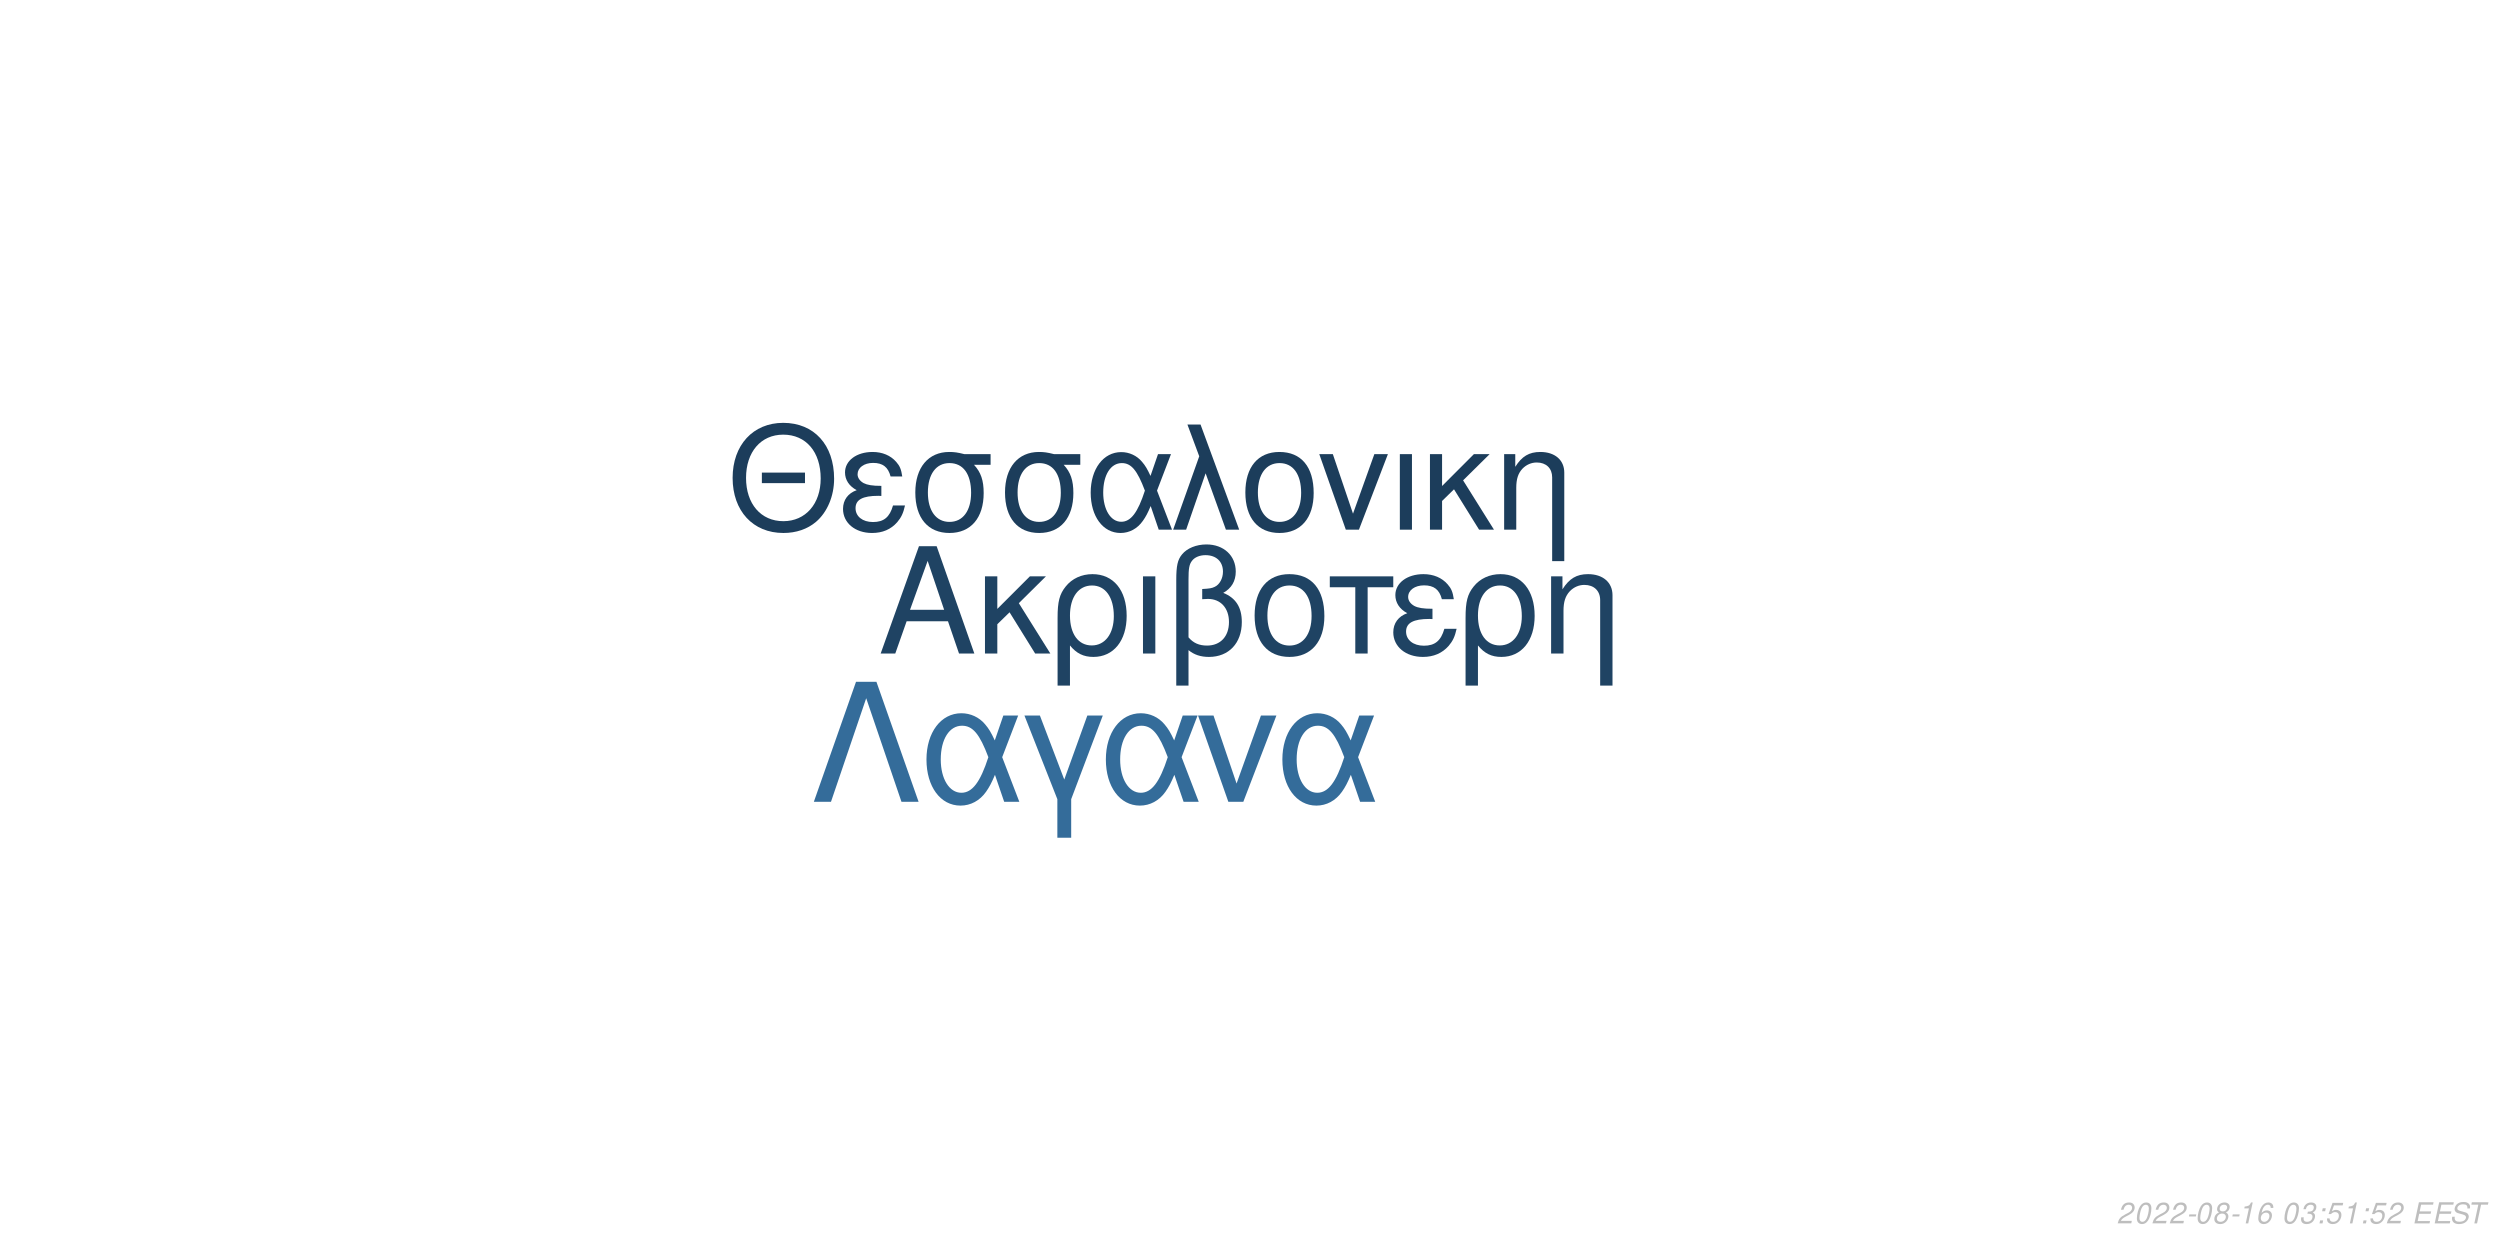
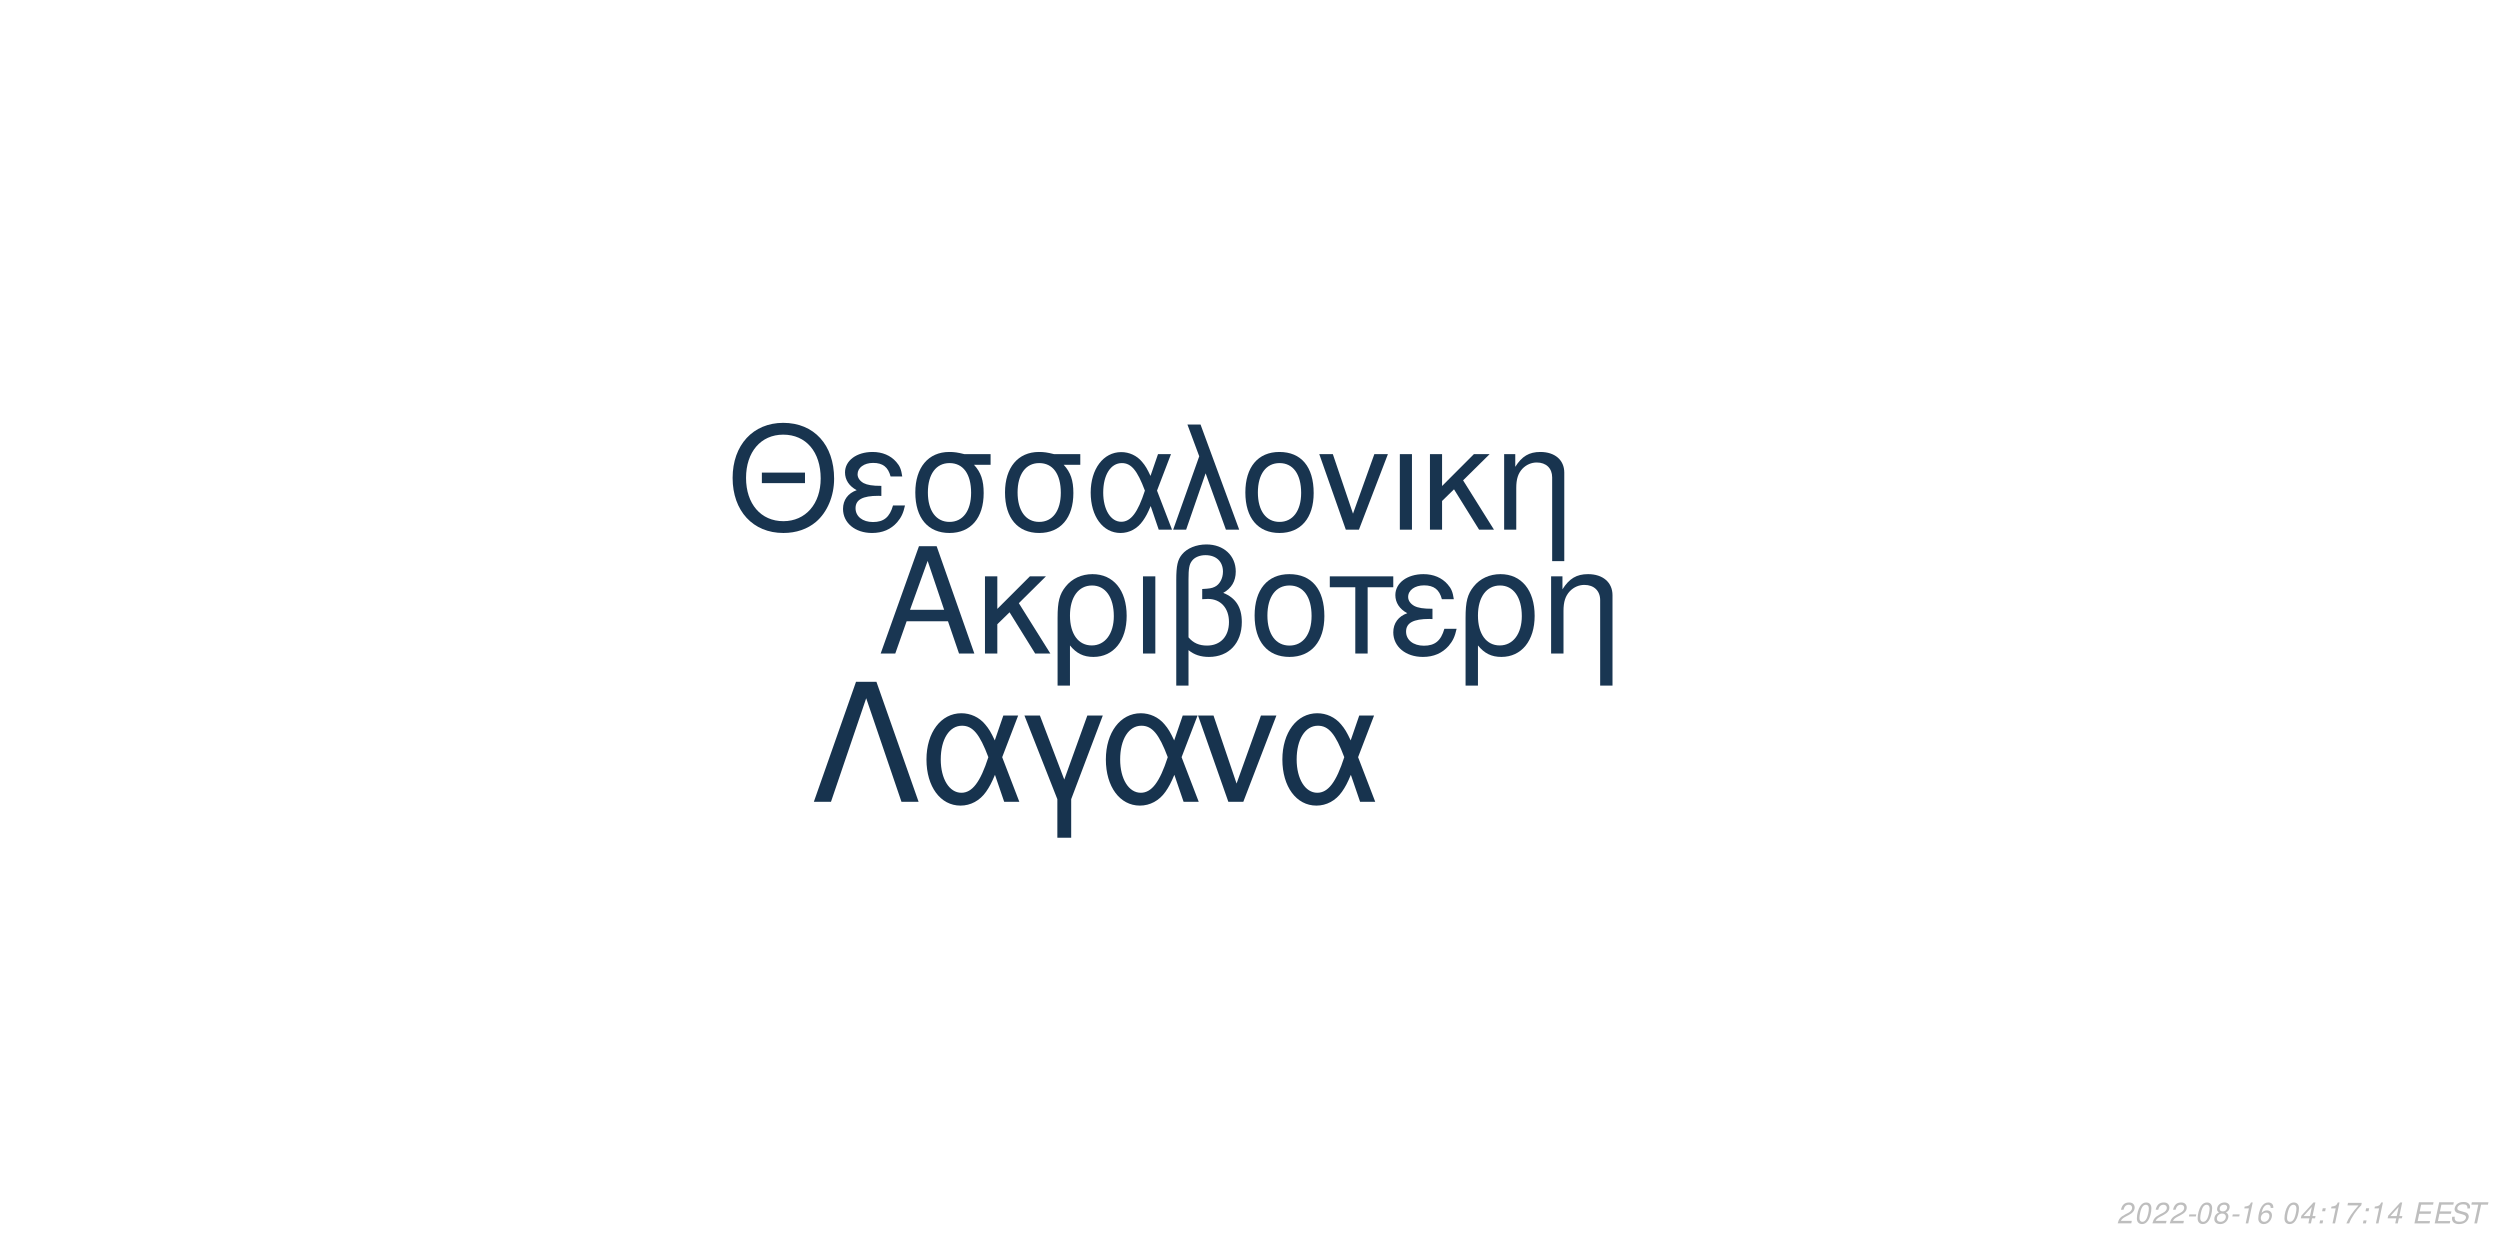
<svg xmlns="http://www.w3.org/2000/svg" xmlns:xlink="http://www.w3.org/1999/xlink" width="864pt" height="432pt" viewBox="0 0 864 432" version="1.1">
  <defs>
    <g>
      <symbol overflow="visible" id="glyph0-0">
        <path style="stroke:none;" d="" />
      </symbol>
      <symbol overflow="visible" id="glyph0-1">
        <path style="stroke:none;" d="M 24.125 -11.141 L 27.938 0 L 33.234 0 L 20.203 -37.094 L 14.094 -37.094 L 0.859 0 L 5.906 0 L 9.828 -11.141 Z M 22.797 -15.109 L 11 -15.109 L 17.094 -32.016 Z M 22.797 -15.109 " />
      </symbol>
      <symbol overflow="visible" id="glyph0-2">
        <path style="stroke:none;" d="M 7.172 -15.422 L 7.172 -26.672 L 2.906 -26.672 L 2.906 0 L 7.172 0 L 7.172 -10.125 L 11.406 -14.25 L 20.25 0 L 25.5 0 L 14.609 -17.406 L 23.969 -26.672 L 18.422 -26.672 Z M 7.172 -15.422 " />
      </symbol>
      <symbol overflow="visible" id="glyph0-3">
        <path style="stroke:none;" d="M 3 11.094 L 7.281 11.094 L 7.281 -2.797 C 9.516 -0.047 11.953 1.172 15.375 1.172 C 22.344 1.172 26.875 -4.422 26.875 -13.031 C 26.875 -21.891 22.297 -27.438 15.062 -27.438 C 11.297 -27.438 7.984 -25.906 5.797 -23.156 C 3.672 -20.516 3 -17.969 3 -12.359 Z M 14.906 -23.516 C 19.547 -23.516 22.438 -19.438 22.438 -12.922 C 22.438 -6.812 19.391 -2.797 14.812 -2.797 C 10.172 -2.797 7.281 -6.766 7.281 -13.125 C 7.281 -19.484 10.234 -23.516 14.906 -23.516 Z M 14.906 -23.516 " />
      </symbol>
      <symbol overflow="visible" id="glyph0-4">
        <path style="stroke:none;" d="M 3.516 0 L 7.781 0 L 7.781 -26.672 L 3.516 -26.672 Z M 3.516 0 " />
      </symbol>
      <symbol overflow="visible" id="glyph0-5">
        <path style="stroke:none;" d="M 4.016 11.094 L 8.25 11.094 L 8.25 -1.172 C 10.172 0.406 12.422 1.172 15.312 1.172 C 22.188 1.172 26.672 -3.609 26.672 -10.891 C 26.672 -15.984 24.578 -19.234 20.25 -20.969 C 23.109 -22.547 24.578 -25.031 24.578 -28.344 C 24.578 -33.844 20.406 -37.703 14.453 -37.703 C 10.938 -37.703 7.734 -36.391 6 -34.25 C 4.484 -32.422 4.016 -30.328 4.016 -25.391 Z M 8.25 -25.656 C 8.25 -29.359 8.5 -30.844 9.469 -32.062 C 10.375 -33.281 12.156 -34 14.094 -34 C 17.812 -34 20.156 -31.812 20.156 -28.297 C 20.156 -25.953 18.984 -23.812 17.297 -23.047 C 16.281 -22.547 15.469 -22.438 12.984 -22.297 L 12.984 -18.781 C 13.734 -18.828 14.344 -18.875 14.969 -18.875 C 19.344 -18.875 22.234 -15.719 22.234 -10.891 C 22.234 -5.906 19.281 -2.75 14.656 -2.75 C 11.953 -2.75 9.922 -3.609 8.25 -5.594 Z M 8.25 -25.656 " />
      </symbol>
      <symbol overflow="visible" id="glyph0-6">
        <path style="stroke:none;" d="M 14.094 -27.438 C 6.562 -27.438 2.094 -22.094 2.094 -13.125 C 2.094 -4.125 6.562 1.172 14.141 1.172 C 21.672 1.172 26.203 -4.172 26.203 -12.922 C 26.203 -22.188 21.828 -27.438 14.094 -27.438 Z M 14.141 -23.516 C 18.938 -23.516 21.781 -19.594 21.781 -12.984 C 21.781 -6.672 18.828 -2.75 14.141 -2.75 C 9.422 -2.75 6.516 -6.672 6.516 -13.125 C 6.516 -19.594 9.422 -23.516 14.141 -23.516 Z M 14.141 -23.516 " />
      </symbol>
      <symbol overflow="visible" id="glyph0-7">
        <path style="stroke:none;" d="M 7.891 0 L 12.156 0 L 12.156 -22.906 L 21.016 -22.906 L 21.016 -26.672 L -0.922 -26.672 L -0.922 -22.906 L 7.891 -22.906 Z M 7.891 0 " />
      </symbol>
      <symbol overflow="visible" id="glyph0-8">
        <path style="stroke:none;" d="M 14.562 -15.469 C 11.344 -15.469 9.562 -15.781 8.297 -16.438 C 6.922 -17.203 6.156 -18.328 6.156 -19.547 C 6.156 -21.891 8.453 -23.562 11.656 -23.562 C 15.062 -23.562 16.953 -22.094 17.812 -18.781 L 21.938 -18.781 C 21.578 -21.266 21.062 -22.5 19.797 -23.922 C 17.812 -26.203 14.906 -27.438 11.453 -27.438 C 5.797 -27.438 1.734 -24.375 1.734 -20.203 C 1.734 -17.609 3.156 -15.375 5.859 -13.938 C 2.797 -12.875 1.016 -10.484 1.016 -7.328 C 1.016 -2.391 5.297 1.172 11.25 1.172 C 14.969 1.172 17.906 -0.109 20.156 -2.641 C 21.578 -4.328 22.297 -5.797 22.906 -8.547 L 18.672 -8.547 C 17.5 -4.422 15.422 -2.703 11.609 -2.703 C 7.938 -2.703 5.438 -4.688 5.438 -7.578 C 5.438 -10.578 7.938 -11.953 13.484 -11.953 C 13.641 -11.953 14.094 -11.953 14.562 -11.906 Z M 14.562 -15.469 " />
      </symbol>
      <symbol overflow="visible" id="glyph0-9">
        <path style="stroke:none;" d="M 3.562 -26.672 L 3.562 0 L 7.844 0 L 7.844 -14.703 C 7.844 -17.906 8.5 -19.891 10.031 -21.531 C 11.406 -22.953 13.188 -23.719 15.062 -23.719 C 18.375 -23.719 20.516 -21.672 20.516 -18.469 L 20.516 11.094 L 24.781 11.094 L 24.781 -20.156 C 24.781 -24.578 21.469 -27.438 16.328 -27.438 C 12.359 -27.438 9.828 -25.906 7.484 -22.188 L 7.484 -26.672 Z M 3.562 -26.672 " />
      </symbol>
      <symbol overflow="visible" id="glyph1-0">
        <path style="stroke:none;" d="" />
      </symbol>
      <symbol overflow="visible" id="glyph1-1">
        <path style="stroke:none;" d="M 26.859 -19.734 L 11.953 -19.734 L 11.953 -16.094 L 26.859 -16.094 Z M 19.328 -36.922 C 8.922 -36.922 1.844 -29.25 1.844 -17.891 C 1.844 -6.484 8.875 1.141 19.391 1.141 C 23.812 1.141 27.703 -0.203 30.641 -2.688 C 34.578 -6.031 36.922 -11.656 36.922 -17.594 C 36.922 -29.297 30 -36.922 19.328 -36.922 Z M 19.328 -32.844 C 27.203 -32.844 32.281 -26.906 32.281 -17.688 C 32.281 -8.922 27.062 -2.938 19.391 -2.938 C 11.609 -2.938 6.484 -8.922 6.484 -17.891 C 6.484 -26.859 11.609 -32.844 19.328 -32.844 Z M 19.328 -32.844 " />
      </symbol>
      <symbol overflow="visible" id="glyph1-2">
        <path style="stroke:none;" d="M 14.25 -15.141 C 11.109 -15.141 9.375 -15.453 8.125 -16.094 C 6.781 -16.844 6.031 -17.938 6.031 -19.141 C 6.031 -21.422 8.266 -23.078 11.406 -23.078 C 14.75 -23.078 16.594 -21.625 17.438 -18.391 L 21.469 -18.391 C 21.125 -20.828 20.625 -22.031 19.391 -23.422 C 17.438 -25.656 14.594 -26.859 11.219 -26.859 C 5.688 -26.859 1.688 -23.875 1.688 -19.781 C 1.688 -17.234 3.094 -15.047 5.734 -13.656 C 2.734 -12.609 1 -10.266 1 -7.172 C 1 -2.344 5.188 1.141 11.016 1.141 C 14.656 1.141 17.547 -0.094 19.734 -2.594 C 21.125 -4.234 21.828 -5.688 22.422 -8.375 L 18.281 -8.375 C 17.141 -4.328 15.094 -2.641 11.359 -2.641 C 7.766 -2.641 5.328 -4.578 5.328 -7.422 C 5.328 -10.359 7.766 -11.703 13.203 -11.703 C 13.359 -11.703 13.797 -11.703 14.25 -11.656 Z M 14.25 -15.141 " />
      </symbol>
      <symbol overflow="visible" id="glyph1-3">
        <path style="stroke:none;" d="M 29 -26.109 L 19.938 -26.109 C 17.594 -26.703 16.438 -26.859 14.703 -26.859 C 7.469 -26.859 2.984 -21.469 2.984 -12.859 C 2.984 -4.031 7.375 1.141 14.797 1.141 C 22.172 1.141 26.609 -4.078 26.609 -12.656 C 26.609 -17.047 25.656 -19.828 23.266 -22.422 L 29 -22.422 Z M 14.797 -23.016 C 19.531 -23.016 22.266 -19.234 22.266 -12.75 C 22.266 -6.531 19.438 -2.688 14.797 -2.688 C 10.172 -2.688 7.328 -6.531 7.328 -12.859 C 7.328 -19.188 10.172 -23.016 14.797 -23.016 Z M 14.797 -23.016 " />
      </symbol>
      <symbol overflow="visible" id="glyph1-4">
        <path style="stroke:none;" d="M 29.344 -26.109 L 24.859 -26.109 L 22.266 -18.578 C 21.125 -21.031 20.484 -22.125 19.328 -23.469 C 17.547 -25.609 14.906 -26.812 12.156 -26.812 C 5.984 -26.812 1.594 -20.984 1.594 -12.812 C 1.594 -4.578 5.828 1.141 11.906 1.141 C 14.953 1.141 17.734 -0.344 19.625 -3.047 C 20.672 -4.531 21.281 -5.688 22.328 -8.172 L 25.109 0 L 29.703 0 L 24.516 -13.5 Z M 20.328 -13.5 C 17.891 -5.922 15.453 -2.734 12.156 -2.734 C 8.516 -2.734 5.922 -6.922 5.922 -12.812 C 5.922 -18.938 8.516 -23.016 12.359 -23.016 C 15.594 -23.016 17.688 -20.531 20.328 -13.5 Z M 20.328 -13.5 " />
      </symbol>
      <symbol overflow="visible" id="glyph1-5">
        <path style="stroke:none;" d="M 1.094 0 L 5.578 0 L 12.312 -19.484 L 19.328 0 L 23.922 0 L 10.562 -36.328 L 6.031 -36.328 L 10.109 -25.359 Z M 1.094 0 " />
      </symbol>
      <symbol overflow="visible" id="glyph1-6">
        <path style="stroke:none;" d="M 13.797 -26.859 C 6.422 -26.859 2.047 -21.625 2.047 -12.859 C 2.047 -4.031 6.422 1.141 13.859 1.141 C 21.234 1.141 25.656 -4.078 25.656 -12.656 C 25.656 -21.719 21.375 -26.859 13.797 -26.859 Z M 13.859 -23.016 C 18.531 -23.016 21.328 -19.188 21.328 -12.703 C 21.328 -6.531 18.438 -2.688 13.859 -2.688 C 9.219 -2.688 6.375 -6.531 6.375 -12.859 C 6.375 -19.188 9.219 -23.016 13.859 -23.016 Z M 13.859 -23.016 " />
      </symbol>
      <symbol overflow="visible" id="glyph1-7">
        <path style="stroke:none;" d="M 14.297 0 L 24.312 -26.109 L 19.625 -26.109 L 12.25 -5.531 L 5.281 -26.109 L 0.594 -26.109 L 9.766 0 Z M 14.297 0 " />
      </symbol>
      <symbol overflow="visible" id="glyph1-8">
        <path style="stroke:none;" d="M 3.438 0 L 7.625 0 L 7.625 -26.109 L 3.438 -26.109 Z M 3.438 0 " />
      </symbol>
      <symbol overflow="visible" id="glyph1-9">
        <path style="stroke:none;" d="M 7.031 -15.094 L 7.031 -26.109 L 2.844 -26.109 L 2.844 0 L 7.031 0 L 7.031 -9.922 L 11.156 -13.953 L 19.828 0 L 24.969 0 L 14.297 -17.047 L 23.469 -26.109 L 18.031 -26.109 Z M 7.031 -15.094 " />
      </symbol>
      <symbol overflow="visible" id="glyph1-10">
        <path style="stroke:none;" d="M 3.484 -26.109 L 3.484 0 L 7.672 0 L 7.672 -14.406 C 7.672 -17.547 8.328 -19.484 9.812 -21.078 C 11.156 -22.469 12.906 -23.219 14.75 -23.219 C 17.984 -23.219 20.078 -21.234 20.078 -18.094 L 20.078 10.859 L 24.266 10.859 L 24.266 -19.734 C 24.266 -24.062 21.031 -26.859 16 -26.859 C 12.109 -26.859 9.609 -25.359 7.328 -21.719 L 7.328 -26.109 Z M 3.484 -26.109 " />
      </symbol>
      <symbol overflow="visible" id="glyph2-0">
        <path style="stroke:none;" d="" />
      </symbol>
      <symbol overflow="visible" id="glyph2-1">
        <path style="stroke:none;" d="M 22.531 -41.484 L 15.484 -41.484 L 0.906 0 L 6.828 0 L 19 -35.797 L 31.188 0 L 37.109 0 Z M 22.531 -41.484 " />
      </symbol>
      <symbol overflow="visible" id="glyph2-2">
        <path style="stroke:none;" d="M 33.516 -29.812 L 28.391 -29.812 L 25.438 -21.219 C 24.125 -24.016 23.391 -25.266 22.078 -26.797 C 20.031 -29.25 17.016 -30.609 13.891 -30.609 C 6.828 -30.609 1.828 -23.953 1.828 -14.625 C 1.828 -5.234 6.656 1.312 13.594 1.312 C 17.078 1.312 20.266 -0.391 22.422 -3.469 C 23.609 -5.172 24.297 -6.484 25.5 -9.328 L 28.688 0 L 33.922 0 L 28 -15.422 Z M 23.219 -15.422 C 20.422 -6.766 17.641 -3.125 13.891 -3.125 C 9.734 -3.125 6.766 -7.906 6.766 -14.625 C 6.766 -21.625 9.734 -26.297 14.109 -26.297 C 17.812 -26.297 20.203 -23.453 23.219 -15.422 Z M 23.219 -15.422 " />
      </symbol>
      <symbol overflow="visible" id="glyph2-3">
        <path style="stroke:none;" d="M 12.062 12.406 L 16.844 12.406 L 16.844 -0.906 L 27.766 -29.812 L 22.422 -29.812 L 14.453 -7.688 L 6.031 -29.812 L 0.688 -29.812 L 12.062 -0.906 Z M 12.062 12.406 " />
      </symbol>
      <symbol overflow="visible" id="glyph2-4">
        <path style="stroke:none;" d="M 16.328 0 L 27.766 -29.812 L 22.422 -29.812 L 14 -6.312 L 6.031 -29.812 L 0.688 -29.812 L 11.156 0 Z M 16.328 0 " />
      </symbol>
      <symbol overflow="visible" id="glyph3-0">
        <path style="stroke:none;" d="" />
      </symbol>
      <symbol overflow="visible" id="glyph3-1">
        <path style="stroke:none;" d="M 5.234 -0.875 L 1.469 -0.875 C 1.641 -1.375 2.203 -1.891 3.109 -2.344 L 4.234 -2.938 C 5.562 -3.625 6.219 -4.469 6.219 -5.484 C 6.219 -5.938 6.062 -6.359 5.797 -6.656 C 5.469 -7.047 4.984 -7.234 4.312 -7.234 C 2.766 -7.234 1.891 -6.453 1.484 -4.734 L 2.375 -4.734 C 2.484 -5.188 2.609 -5.484 2.797 -5.75 C 3.094 -6.203 3.609 -6.453 4.188 -6.453 C 4.891 -6.453 5.344 -6.031 5.344 -5.375 C 5.344 -4.703 4.859 -4.094 4.016 -3.656 L 2.984 -3.125 C 1.234 -2.188 0.797 -1.656 0.344 -0.016 L 5.047 -0.016 Z M 5.234 -0.875 " />
      </symbol>
      <symbol overflow="visible" id="glyph3-2">
        <path style="stroke:none;" d="M 4.203 -7.234 C 3.375 -7.234 2.688 -6.812 2.125 -5.984 C 1.484 -5.047 0.984 -3.188 0.984 -1.734 C 0.984 -1.109 1.172 -0.562 1.484 -0.266 C 1.797 0.047 2.281 0.234 2.766 0.234 C 3.625 0.234 4.281 -0.156 4.859 -1.016 C 5.516 -1.953 6 -3.797 6 -5.266 C 6 -6.5 5.328 -7.234 4.203 -7.234 Z M 4.094 -6.453 C 4.734 -6.453 5.125 -5.984 5.125 -5.156 C 5.125 -4.203 4.781 -2.625 4.406 -1.812 C 3.984 -0.938 3.516 -0.547 2.875 -0.547 C 2.25 -0.547 1.875 -1.031 1.875 -1.828 C 1.875 -2.797 2.203 -4.344 2.594 -5.203 C 2.984 -6.047 3.453 -6.453 4.094 -6.453 Z M 4.094 -6.453 " />
      </symbol>
      <symbol overflow="visible" id="glyph3-3">
        <path style="stroke:none;" d="M 3.516 -3.125 L 1.125 -3.125 L 0.969 -2.406 L 3.359 -2.406 Z M 3.516 -3.125 " />
      </symbol>
      <symbol overflow="visible" id="glyph3-4">
        <path style="stroke:none;" d="M 4.766 -3.797 C 5.078 -3.969 5.234 -4.078 5.438 -4.234 C 5.812 -4.594 6.062 -5.172 6.062 -5.734 C 6.062 -6.625 5.344 -7.234 4.266 -7.234 C 2.812 -7.234 1.703 -6.219 1.703 -4.875 C 1.703 -4.406 1.875 -4.125 2.359 -3.812 C 1.297 -3.312 0.75 -2.516 0.75 -1.469 C 0.75 -0.438 1.547 0.234 2.812 0.234 C 3.656 0.234 4.359 -0.094 4.938 -0.734 C 5.359 -1.234 5.609 -1.859 5.609 -2.438 C 5.609 -3.047 5.312 -3.516 4.766 -3.797 Z M 4.109 -6.453 C 4.797 -6.453 5.188 -6.125 5.188 -5.578 C 5.188 -5.266 5.062 -4.922 4.859 -4.672 C 4.562 -4.312 4.188 -4.156 3.656 -4.156 C 2.984 -4.156 2.594 -4.453 2.594 -4.984 C 2.594 -5.859 3.203 -6.453 4.109 -6.453 Z M 3.453 -3.406 C 4.234 -3.406 4.734 -2.984 4.734 -2.312 C 4.734 -1.312 3.922 -0.547 2.875 -0.547 C 2.125 -0.547 1.625 -0.969 1.625 -1.625 C 1.625 -2.609 2.438 -3.406 3.453 -3.406 Z M 3.453 -3.406 " />
      </symbol>
      <symbol overflow="visible" id="glyph3-5">
        <path style="stroke:none;" d="M 3.703 -5.188 L 2.594 0 L 3.469 0 L 5.016 -7.234 L 4.438 -7.234 C 3.906 -6.156 3.688 -6.016 2.234 -5.812 L 2.109 -5.188 Z M 3.703 -5.188 " />
      </symbol>
      <symbol overflow="visible" id="glyph3-6">
        <path style="stroke:none;" d="M 6.125 -5.344 L 6.141 -5.625 C 6.141 -6.609 5.453 -7.234 4.391 -7.234 C 3.438 -7.234 2.641 -6.719 2.016 -5.703 C 1.422 -4.781 0.938 -2.953 0.938 -1.688 C 0.938 -0.516 1.688 0.234 2.859 0.234 C 3.703 0.234 4.438 -0.156 5 -0.875 C 5.406 -1.422 5.672 -2.156 5.672 -2.766 C 5.672 -3.812 4.969 -4.5 3.906 -4.5 C 3.234 -4.5 2.672 -4.234 2.094 -3.625 C 2.406 -5.375 3.234 -6.453 4.25 -6.453 C 4.703 -6.453 5.062 -6.234 5.172 -5.844 C 5.203 -5.719 5.234 -5.578 5.25 -5.344 Z M 3.656 -3.734 C 4.344 -3.734 4.797 -3.281 4.797 -2.625 C 4.797 -1.469 3.984 -0.547 2.984 -0.547 C 2.297 -0.547 1.812 -1.047 1.812 -1.766 C 1.812 -2.859 2.625 -3.734 3.656 -3.734 Z M 3.656 -3.734 " />
      </symbol>
      <symbol overflow="visible" id="glyph3-7">
        <path style="stroke:none;" d="" />
      </symbol>
      <symbol overflow="visible" id="glyph3-8">
-         <path style="stroke:none;" d="M 2.922 -3.312 C 3.125 -3.344 3.234 -3.344 3.375 -3.344 C 4.203 -3.344 4.688 -3 4.688 -2.406 C 4.688 -1.312 3.906 -0.547 2.781 -0.547 C 2.047 -0.547 1.594 -0.938 1.594 -1.562 C 1.594 -1.719 1.609 -1.844 1.656 -2.094 L 0.766 -2.094 C 0.734 -1.797 0.719 -1.641 0.719 -1.469 C 0.719 -0.375 1.406 0.234 2.641 0.234 C 3.547 0.234 4.297 -0.078 4.812 -0.656 C 5.266 -1.156 5.562 -1.875 5.562 -2.547 C 5.562 -3.125 5.344 -3.453 4.797 -3.734 C 5.641 -4.234 6.016 -4.844 6.016 -5.734 C 6.016 -6.656 5.312 -7.234 4.203 -7.234 C 3.375 -7.234 2.672 -6.938 2.188 -6.375 C 1.891 -6.031 1.703 -5.641 1.516 -4.906 L 2.391 -4.906 C 2.5 -5.359 2.594 -5.594 2.734 -5.812 C 3.047 -6.234 3.516 -6.453 4.078 -6.453 C 4.734 -6.453 5.141 -6.125 5.141 -5.578 C 5.141 -5.188 5.016 -4.797 4.797 -4.547 C 4.516 -4.234 4 -4.062 3.266 -4.062 L 3.078 -4.062 Z M 2.922 -3.312 " />
+         <path style="stroke:none;" d="M 3.625 -1.75 L 3.266 0 L 4.141 0 L 4.516 -1.75 L 5.562 -1.75 L 5.734 -2.531 L 4.688 -2.531 L 5.688 -7.234 L 5.016 -7.234 L 0.844 -2.672 L 0.641 -1.75 Z M 3.797 -2.531 L 1.594 -2.531 L 4.469 -5.703 Z M 3.797 -2.531 " />
      </symbol>
      <symbol overflow="visible" id="glyph3-9">
        <path style="stroke:none;" d="M 2.359 -1.031 L 1.312 -1.031 L 1.094 0 L 2.141 0 Z M 3.266 -5.234 L 2.219 -5.234 L 2 -4.203 L 3.047 -4.203 Z M 3.266 -5.234 " />
      </symbol>
      <symbol overflow="visible" id="glyph3-10">
-         <path style="stroke:none;" d="M 6.297 -7.094 L 2.594 -7.094 L 1.234 -3.234 L 2.047 -3.234 C 2.656 -3.766 2.938 -3.906 3.531 -3.906 C 4.328 -3.906 4.797 -3.453 4.797 -2.688 C 4.797 -1.438 3.969 -0.547 2.828 -0.547 C 2.031 -0.547 1.609 -0.938 1.578 -1.734 L 0.703 -1.734 L 0.703 -1.516 C 0.703 -0.938 0.844 -0.547 1.188 -0.266 C 1.562 0.062 2.078 0.234 2.703 0.234 C 3.656 0.234 4.391 -0.156 4.984 -0.922 C 5.422 -1.5 5.672 -2.234 5.672 -2.953 C 5.672 -4 4.938 -4.672 3.812 -4.672 C 3.328 -4.672 2.906 -4.547 2.406 -4.234 L 3.109 -6.219 L 6.109 -6.219 Z M 6.297 -7.094 " />
+         <path style="stroke:none;" d="M 6.703 -7.094 L 1.953 -7.094 L 1.766 -6.219 L 5.594 -6.219 C 3.344 -3.688 2.266 -2.109 1.375 0 L 2.344 0 C 3.031 -1.906 4.828 -4.594 6.547 -6.281 Z M 6.703 -7.094 " />
      </symbol>
      <symbol overflow="visible" id="glyph3-11">
        <path style="stroke:none;" d="M 2.547 -3.312 L 6.5 -3.312 L 6.688 -4.141 L 2.719 -4.141 L 3.219 -6.469 L 7.344 -6.469 L 7.516 -7.297 L 2.453 -7.297 L 0.906 0 L 6.125 0 L 6.297 -0.812 L 2.016 -0.812 Z M 2.547 -3.312 " />
      </symbol>
      <symbol overflow="visible" id="glyph3-12">
        <path style="stroke:none;" d="M 7.062 -5.156 C 7.125 -5.438 7.141 -5.562 7.141 -5.703 C 7.141 -6.156 6.938 -6.594 6.594 -6.891 C 6.188 -7.25 5.656 -7.406 4.875 -7.406 C 3.844 -7.406 3.047 -7.125 2.5 -6.562 C 2.094 -6.141 1.781 -5.438 1.781 -4.922 C 1.781 -4.297 2.219 -3.766 2.891 -3.562 L 4.594 -3.094 C 5.406 -2.859 5.734 -2.578 5.734 -2.094 C 5.734 -1.781 5.547 -1.406 5.266 -1.141 C 4.844 -0.766 4.266 -0.578 3.453 -0.578 C 2.328 -0.578 1.812 -0.984 1.812 -1.906 C 1.812 -2.047 1.812 -2.125 1.844 -2.312 L 0.984 -2.312 C 0.906 -2.062 0.891 -1.906 0.891 -1.688 C 0.891 -0.484 1.797 0.234 3.297 0.234 C 4.359 0.234 5.234 -0.062 5.812 -0.609 C 6.344 -1.078 6.688 -1.797 6.688 -2.375 C 6.688 -2.641 6.609 -2.906 6.453 -3.156 C 6.234 -3.5 5.938 -3.703 5.469 -3.828 L 3.75 -4.312 C 2.984 -4.547 2.734 -4.734 2.734 -5.188 C 2.734 -5.547 2.875 -5.844 3.188 -6.109 C 3.547 -6.438 4.031 -6.594 4.703 -6.594 C 5.266 -6.594 5.688 -6.484 5.906 -6.297 C 6.094 -6.125 6.219 -5.797 6.219 -5.516 C 6.219 -5.422 6.203 -5.344 6.188 -5.156 Z M 7.062 -5.156 " />
      </symbol>
      <symbol overflow="visible" id="glyph3-13">
        <path style="stroke:none;" d="M 4.938 -6.469 L 7.312 -6.469 L 7.484 -7.297 L 1.75 -7.297 L 1.578 -6.469 L 3.984 -6.469 L 2.609 0 L 3.547 0 Z M 4.938 -6.469 " />
      </symbol>
    </g>
  </defs>
  <g id="surface1">
    <rect x="0" y="0" width="864" height="432" style="fill:rgb(100%,100%,100%);fill-opacity:1;stroke:none;" />
-     <g style="fill:rgb(12.157%,26.275%,38.824%);fill-opacity:1;">
+     <g style="fill:rgb(9.804%,21.176%,32.157%);fill-opacity:1;">
      <use xlink:href="#glyph0-1" x="303.5" y="225.861" />
      <use xlink:href="#glyph0-2" x="337.5" y="225.861" />
      <use xlink:href="#glyph0-3" x="362.5" y="225.861" />
      <use xlink:href="#glyph0-4" x="391.5" y="225.861" />
      <use xlink:href="#glyph0-5" x="402.5" y="225.861" />
      <use xlink:href="#glyph0-6" x="431.5" y="225.861" />
      <use xlink:href="#glyph0-7" x="460.5" y="225.861" />
      <use xlink:href="#glyph0-8" x="480.5" y="225.861" />
      <use xlink:href="#glyph0-3" x="503.5" y="225.861" />
      <use xlink:href="#glyph0-9" x="532.5" y="225.861" />
    </g>
-     <g style="fill:rgb(10.98%,23.922%,35.686%);fill-opacity:1;">
+     <g style="fill:rgb(9.412%,20.392%,30.98%);fill-opacity:1;">
      <use xlink:href="#glyph1-1" x="251.348" y="183.058" />
      <use xlink:href="#glyph1-2" x="290.348" y="183.058" />
      <use xlink:href="#glyph1-3" x="313.348" y="183.058" />
      <use xlink:href="#glyph1-3" x="344.348" y="183.058" />
      <use xlink:href="#glyph1-4" x="375.348" y="183.058" />
      <use xlink:href="#glyph1-5" x="404.348" y="183.058" />
      <use xlink:href="#glyph1-6" x="428.348" y="183.058" />
      <use xlink:href="#glyph1-7" x="455.348" y="183.058" />
      <use xlink:href="#glyph1-8" x="480.348" y="183.058" />
      <use xlink:href="#glyph1-9" x="491.348" y="183.058" />
      <use xlink:href="#glyph1-10" x="516.348" y="183.058" />
    </g>
-     <g style="fill:rgb(20.392%,42.353%,60.392%);fill-opacity:1;">
+     <g style="fill:rgb(9.02%,20%,30.588%);fill-opacity:1;">
      <use xlink:href="#glyph2-1" x="280.359" y="277.105" />
      <use xlink:href="#glyph2-2" x="318.359" y="277.105" />
      <use xlink:href="#glyph2-3" x="353.359" y="277.105" />
      <use xlink:href="#glyph2-2" x="380.359" y="277.105" />
      <use xlink:href="#glyph2-4" x="413.359" y="277.105" />
      <use xlink:href="#glyph2-2" x="441.359" y="277.105" />
    </g>
    <g style="fill:rgb(74.51%,74.51%,74.51%);fill-opacity:1;">
      <use xlink:href="#glyph3-1" x="731.52" y="422.81" />
      <use xlink:href="#glyph3-2" x="737.52" y="422.81" />
      <use xlink:href="#glyph3-1" x="743.52" y="422.81" />
      <use xlink:href="#glyph3-1" x="749.52" y="422.81" />
      <use xlink:href="#glyph3-3" x="755.52" y="422.81" />
      <use xlink:href="#glyph3-2" x="758.52" y="422.81" />
      <use xlink:href="#glyph3-4" x="764.52" y="422.81" />
      <use xlink:href="#glyph3-3" x="770.52" y="422.81" />
      <use xlink:href="#glyph3-5" x="773.52" y="422.81" />
      <use xlink:href="#glyph3-6" x="779.52" y="422.81" />
      <use xlink:href="#glyph3-7" x="785.52" y="422.81" />
      <use xlink:href="#glyph3-2" x="788.52" y="422.81" />
      <use xlink:href="#glyph3-8" x="794.52" y="422.81" />
      <use xlink:href="#glyph3-9" x="800.52" y="422.81" />
-       <use xlink:href="#glyph3-10" x="803.52" y="422.81" />
-       <use xlink:href="#glyph3-5" x="809.52" y="422.81" />
+       <use xlink:href="#glyph3-5" x="803.52" y="422.81" />
+       <use xlink:href="#glyph3-10" x="809.52" y="422.81" />
      <use xlink:href="#glyph3-9" x="815.52" y="422.81" />
-       <use xlink:href="#glyph3-10" x="818.52" y="422.81" />
-       <use xlink:href="#glyph3-1" x="824.52" y="422.81" />
+       <use xlink:href="#glyph3-5" x="818.52" y="422.81" />
+       <use xlink:href="#glyph3-8" x="824.52" y="422.81" />
      <use xlink:href="#glyph3-7" x="830.52" y="422.81" />
      <use xlink:href="#glyph3-11" x="833.52" y="422.81" />
      <use xlink:href="#glyph3-11" x="840.52" y="422.81" />
      <use xlink:href="#glyph3-12" x="846.52" y="422.81" />
      <use xlink:href="#glyph3-13" x="852.52" y="422.81" />
    </g>
  </g>
</svg>
